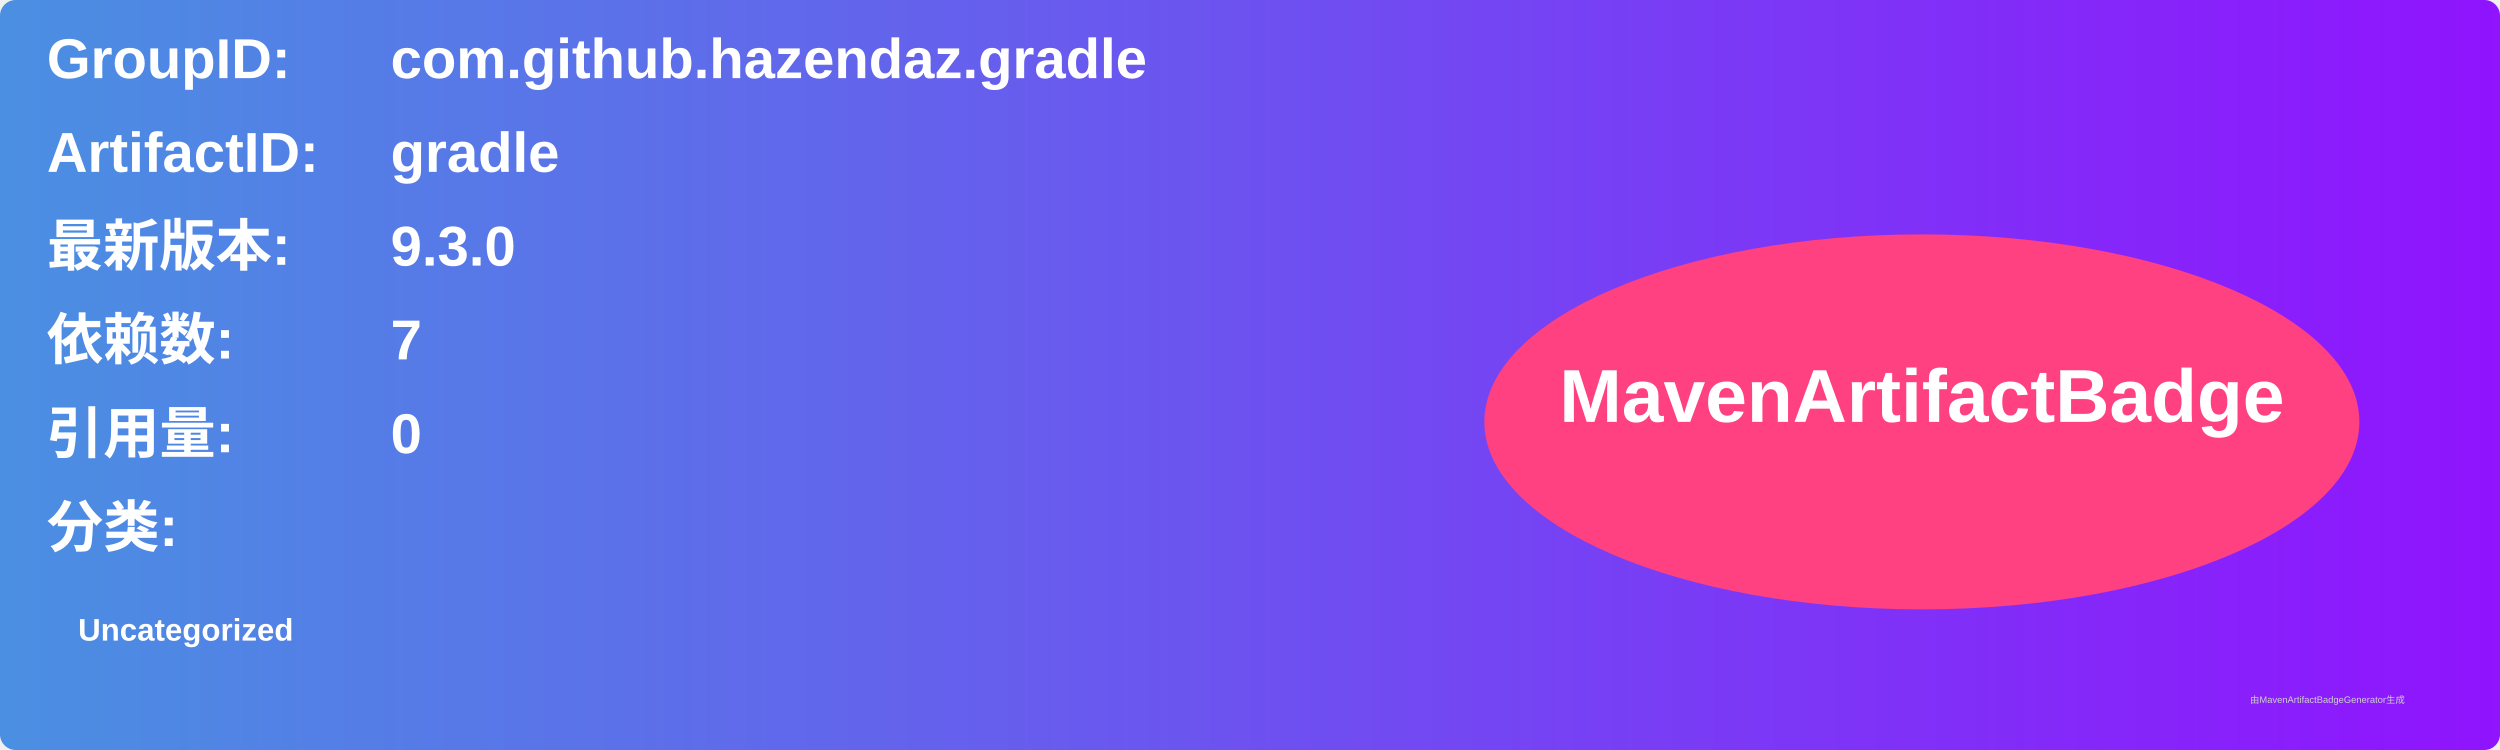
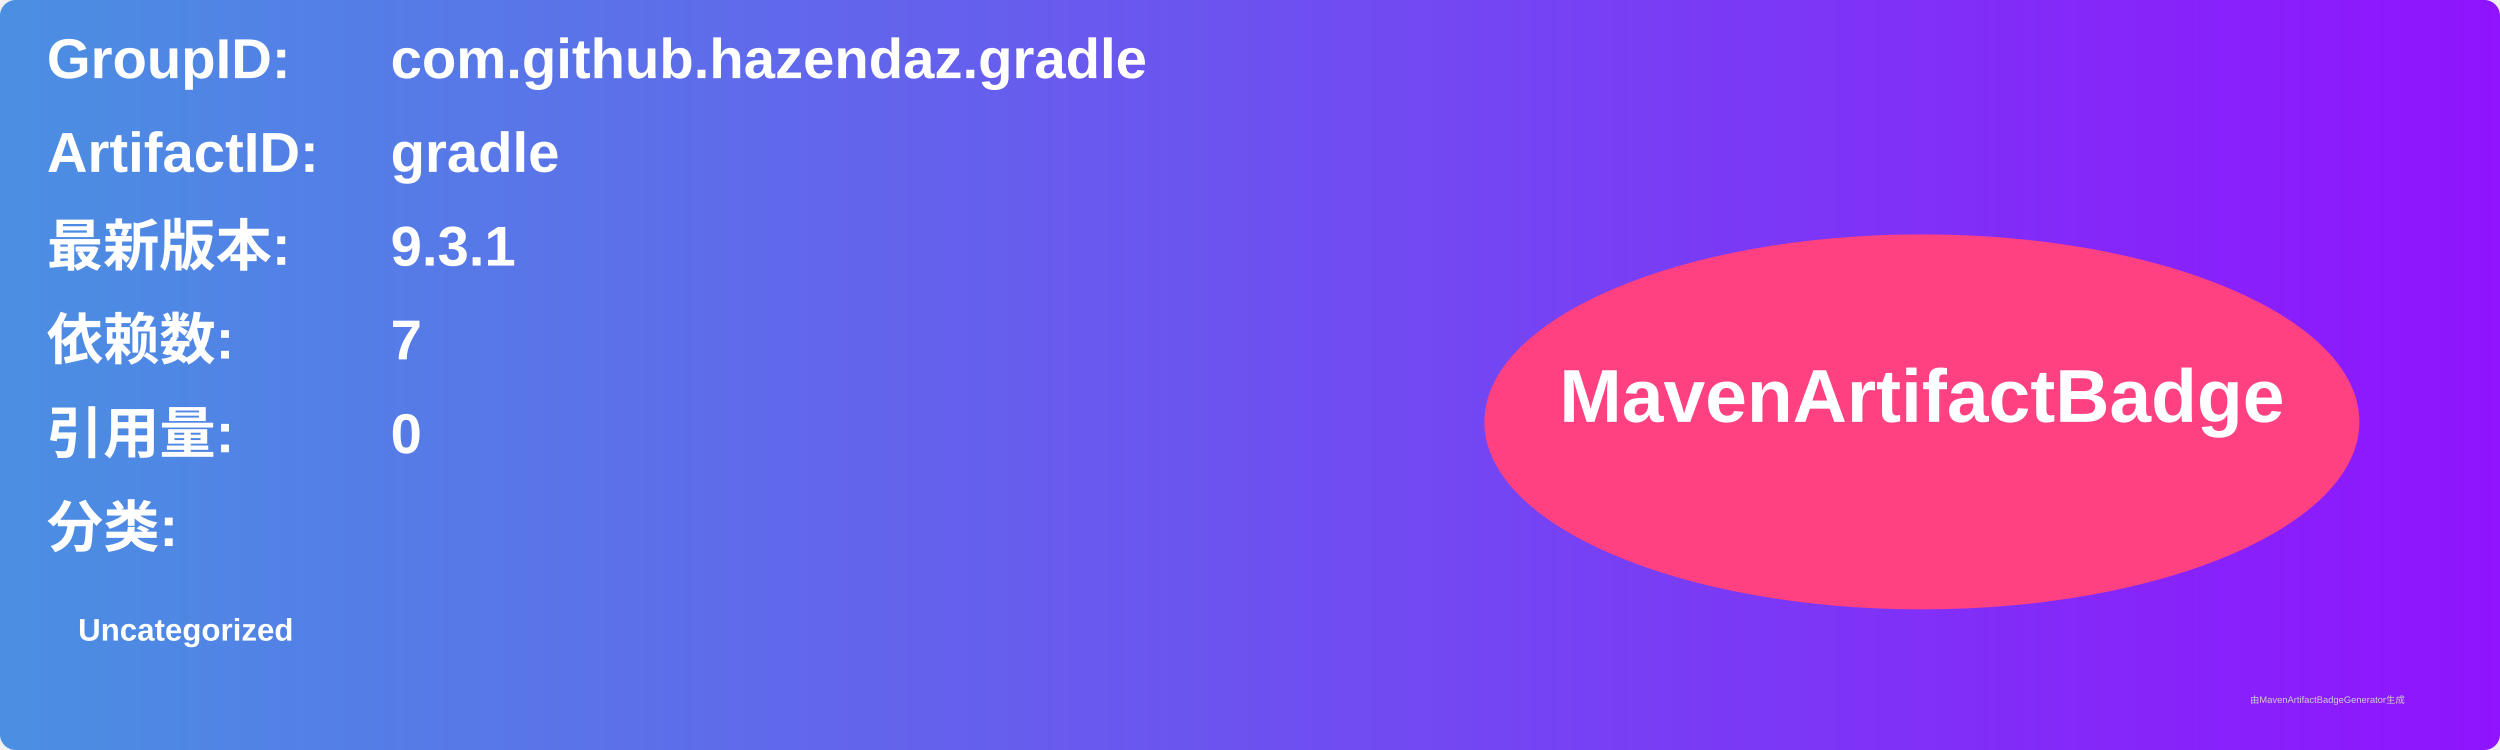
<svg xmlns="http://www.w3.org/2000/svg" width="800" height="240" viewBox="0 0 800 240">
  <linearGradient id="grad" x1="0%" y1="0%" x2="100%" y2="0%">
    <stop offset="0%" stop-color="#4a90e2" />
    <stop offset="100%" stop-color="#9013fe" />
  </linearGradient>
  <rect width="100%" height="100%" rx="5" ry="5" fill="url(#grad)" />
  <g transform="translate(15, 15)">
    <text x="0" y="10" font-family="Arial" font-size="18" fill="white" font-weight="bold" width="260">GroupID:</text>
    <text x="110" y="10" font-family="Arial" font-size="18" fill="white" font-weight="bold" width="460">com.github.hazendaz.gradle</text>
    <text x="0" y="40" font-family="Arial" font-size="18" fill="white" font-weight="bold" width="260">ArtifactID:</text>
    <text x="110" y="40" font-family="Arial" font-size="18" fill="white" font-weight="bold" width="460">gradle</text>
    <text x="0" y="70" font-family="Arial" font-size="18" fill="white" font-weight="bold">最新版本:</text>
    <text x="110" y="70" font-family="Arial" font-size="18" fill="white" font-weight="bold">
-       <tspan font-weight="bold">9.3.0</tspan>
+       <tspan font-weight="bold">9.3.1</tspan>
    </text>
    <text x="0" y="100" font-family="Arial" font-size="18" fill="white" font-weight="bold">依赖数: </text>
    <text x="110" y="100" font-family="Arial" font-size="18" fill="white">
      <tspan font-weight="bold">7</tspan>
    </text>
    <text x="0" y="130" font-family="Arial" font-size="18" fill="white" font-weight="bold">引用量: </text>
    <text x="110" y="130" font-family="Arial" font-size="18" fill="white">
      <tspan font-weight="bold">0</tspan>
    </text>
    <text x="0" y="160" font-family="Arial" font-size="18" fill="white" font-weight="bold">分类:</text>
    <text x="10" y="190" font-family="Arial" font-size="10" fill="white">
      <tspan font-weight="bold">Uncategorized</tspan>
    </text>
    <ellipse cx="600" cy="120" rx="140" ry="60" fill="#ff4081" />
    <text x="600" y="120" text-anchor="middle" font-family="Arial" font-size="24" fill="white" font-weight="bold">MavenArtifactBadge</text>
  </g>
  <text x="720" y="225" font-family="Arial" font-size="3" fill="#d0d0d0">由MavenArtifactBadgeGenerator生成</text>
</svg>
